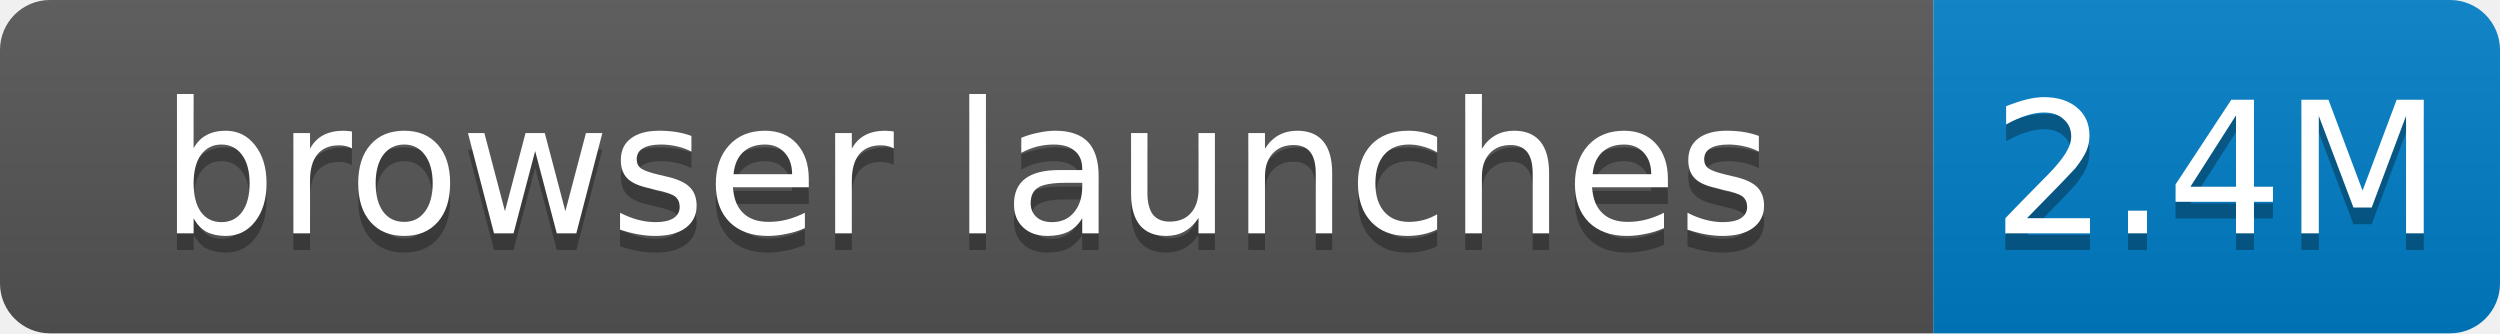
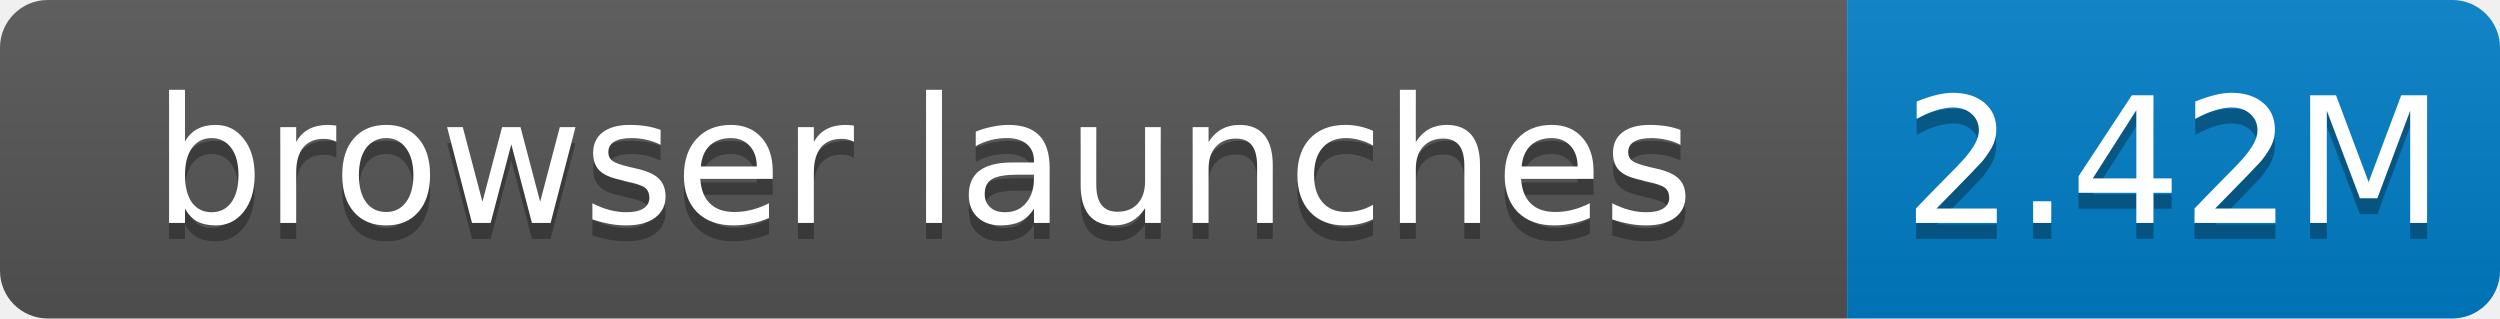
- <svg xmlns="http://www.w3.org/2000/svg" width="150" height="20" role="img" aria-label="browser launches: 2.4M">
+ <svg xmlns="http://www.w3.org/2000/svg" width="157" height="20" role="img" aria-label="browser launches: 2.42M">
  <linearGradient id="s" x2="0" y2="100%">
    <stop offset="0" stop-color="#bbb" stop-opacity=".1" />
    <stop offset="1" stop-opacity=".1" />
  </linearGradient>
  <clipPath id="r">
-     <rect width="150" height="20" rx="3" fill="#fff" />
+     <rect width="157" height="20" rx="3" fill="#fff" />
  </clipPath>
  <g clip-path="url(#r)">
    <rect width="116" height="20" fill="#555" />
-     <rect x="116" width="34" height="20" fill="#007ec6" />
-     <rect width="150" height="20" fill="url(#s)" />
+     <rect x="116" width="41" height="20" fill="#007ec6" />
+     <rect width="157" height="20" fill="url(#s)" />
  </g>
  <g fill="#fff" text-anchor="middle" font-family="Verdana,Geneva,DejaVu Sans,sans-serif" font-size="11">
    <text x="58.0" y="15" fill="#010101" fill-opacity=".3">browser launches</text>
    <text x="58.0" y="14">browser launches</text>
-     <text x="133.0" y="15" fill="#010101" fill-opacity=".3">2.4M</text>
-     <text x="133.0" y="14">2.4M</text>
+     <text x="136.5" y="15" fill="#010101" fill-opacity=".3">2.42M</text>
+     <text x="136.5" y="14">2.42M</text>
  </g>
</svg>
